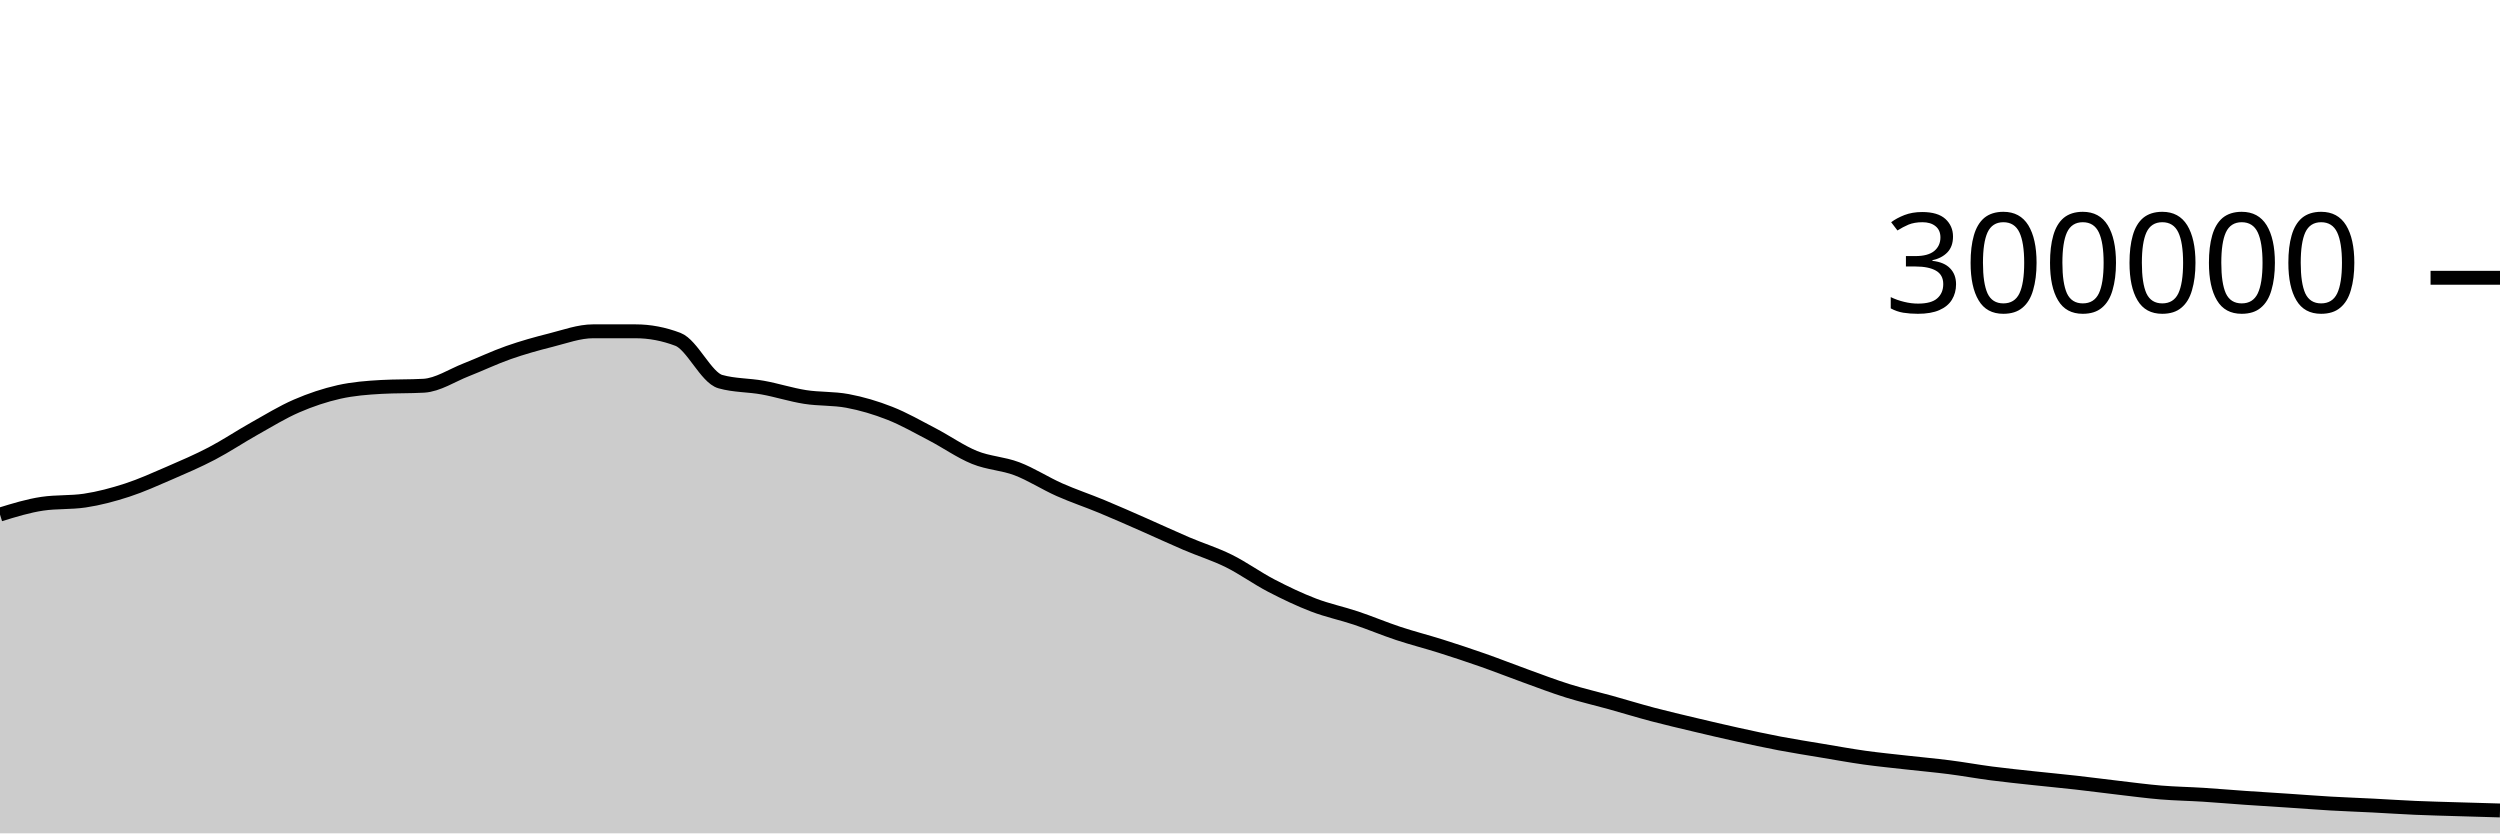
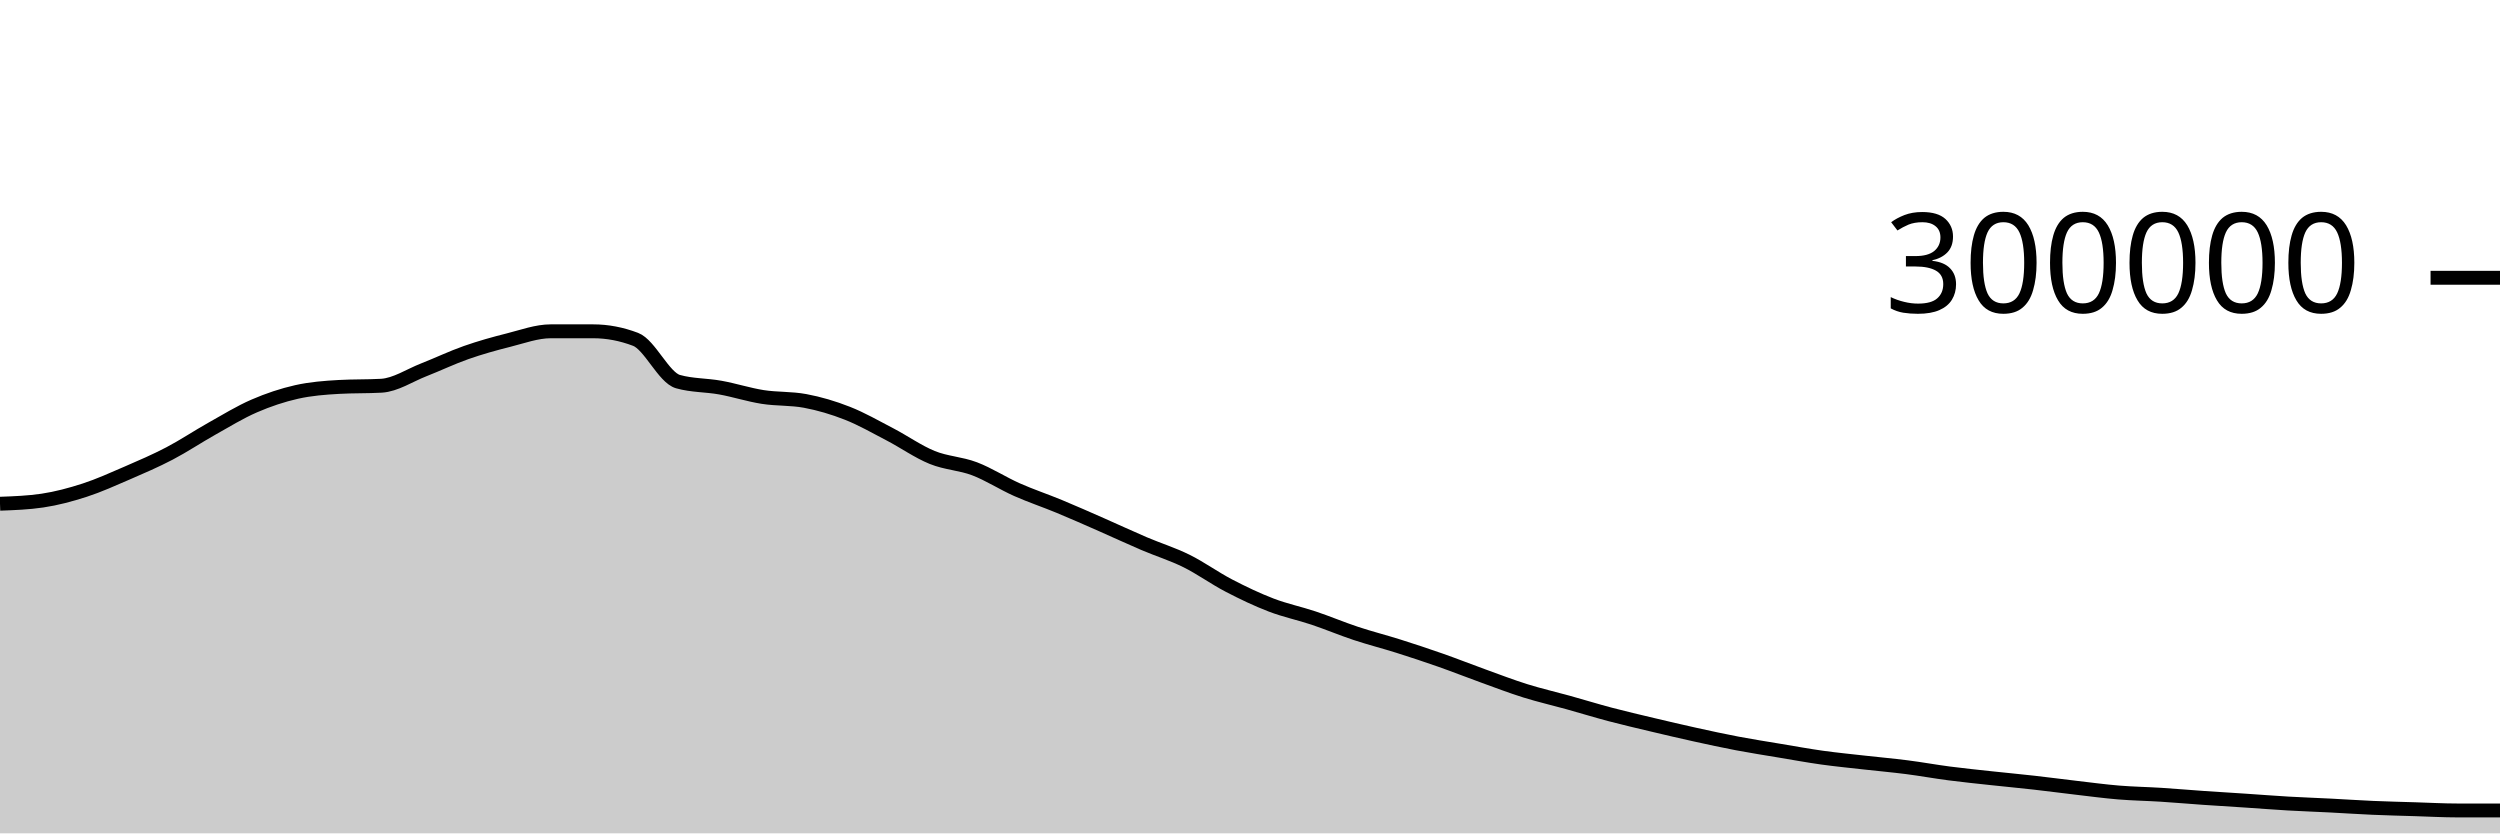
<svg xmlns="http://www.w3.org/2000/svg" viewBox="0 0 180 60">
  <g transform="translate(0,20)">
-     <path class="area" fill="rgba(0, 0, 0, 0.2)" d="M0,17.047C1.017,16.733,2.034,16.42,3.051,16.269C4.068,16.118,5.085,16.194,6.102,16.043C7.119,15.892,8.136,15.62,9.153,15.29C10.169,14.959,11.186,14.498,12.203,14.059C13.22,13.619,14.237,13.183,15.254,12.651C16.271,12.119,17.288,11.437,18.305,10.867C19.322,10.296,20.339,9.67,21.356,9.23C22.373,8.789,23.39,8.45,24.407,8.221C25.424,7.993,26.441,7.916,27.458,7.859C28.475,7.801,29.492,7.83,30.508,7.773C31.525,7.715,32.542,7.027,33.559,6.629C34.576,6.231,35.593,5.742,36.61,5.385C37.627,5.028,38.644,4.744,39.661,4.489C40.678,4.233,41.695,3.853,42.712,3.853C43.729,3.853,44.746,3.853,45.763,3.854C46.78,3.854,47.797,4.047,48.814,4.434C49.831,4.822,50.847,7.189,51.864,7.476C52.881,7.763,53.898,7.722,54.915,7.907C55.932,8.091,56.949,8.422,57.966,8.582C58.983,8.742,60,8.677,61.017,8.866C62.034,9.056,63.051,9.356,64.068,9.757C65.085,10.157,66.102,10.741,67.119,11.271C68.136,11.801,69.153,12.523,70.169,12.937C71.186,13.35,72.203,13.367,73.22,13.753C74.237,14.14,75.254,14.803,76.271,15.255C77.288,15.707,78.305,16.042,79.322,16.464C80.339,16.885,81.356,17.337,82.373,17.784C83.39,18.23,84.407,18.707,85.424,19.141C86.441,19.576,87.458,19.886,88.475,20.389C89.492,20.892,90.508,21.631,91.525,22.16C92.542,22.689,93.559,23.174,94.576,23.564C95.593,23.954,96.61,24.16,97.627,24.5C98.644,24.841,99.661,25.271,100.678,25.608C101.695,25.945,102.712,26.201,103.729,26.522C104.746,26.844,105.763,27.18,106.78,27.537C107.797,27.894,108.814,28.298,109.831,28.665C110.847,29.033,111.864,29.424,112.881,29.742C113.898,30.06,114.915,30.29,115.932,30.573C116.949,30.855,117.966,31.17,118.983,31.439C120,31.707,121.017,31.943,122.034,32.185C123.051,32.427,124.068,32.666,125.085,32.89C126.102,33.114,127.119,33.336,128.136,33.529C129.153,33.722,130.169,33.88,131.186,34.05C132.203,34.22,133.22,34.406,134.237,34.549C135.254,34.691,136.271,34.789,137.288,34.904C138.305,35.019,139.322,35.108,140.339,35.238C141.356,35.368,142.373,35.555,143.39,35.687C144.407,35.82,145.424,35.921,146.441,36.032C147.458,36.142,148.475,36.237,149.492,36.351C150.508,36.466,151.525,36.602,152.542,36.72C153.559,36.838,154.576,36.976,155.593,37.06C156.61,37.144,157.627,37.159,158.644,37.223C159.661,37.288,160.678,37.378,161.695,37.448C162.712,37.518,163.729,37.578,164.746,37.646C165.763,37.714,166.78,37.795,167.797,37.854C168.814,37.913,169.831,37.947,170.847,37.999C171.864,38.051,172.881,38.121,173.898,38.165C174.915,38.209,175.932,38.233,176.949,38.264C177.966,38.295,178.983,38.324,180,38.353L180,40C178.983,40,177.966,40,176.949,40C175.932,40,174.915,40,173.898,40C172.881,40,171.864,40,170.847,40C169.831,40,168.814,40,167.797,40C166.78,40,165.763,40,164.746,40C163.729,40,162.712,40,161.695,40C160.678,40,159.661,40,158.644,40C157.627,40,156.61,40,155.593,40C154.576,40,153.559,40,152.542,40C151.525,40,150.508,40,149.492,40C148.475,40,147.458,40,146.441,40C145.424,40,144.407,40,143.39,40C142.373,40,141.356,40,140.339,40C139.322,40,138.305,40,137.288,40C136.271,40,135.254,40,134.237,40C133.22,40,132.203,40,131.186,40C130.169,40,129.153,40,128.136,40C127.119,40,126.102,40,125.085,40C124.068,40,123.051,40,122.034,40C121.017,40,120,40,118.983,40C117.966,40,116.949,40,115.932,40C114.915,40,113.898,40,112.881,40C111.864,40,110.847,40,109.831,40C108.814,40,107.797,40,106.78,40C105.763,40,104.746,40,103.729,40C102.712,40,101.695,40,100.678,40C99.661,40,98.644,40,97.627,40C96.61,40,95.593,40,94.576,40C93.559,40,92.542,40,91.525,40C90.508,40,89.492,40,88.475,40C87.458,40,86.441,40,85.424,40C84.407,40,83.39,40,82.373,40C81.356,40,80.339,40,79.322,40C78.305,40,77.288,40,76.271,40C75.254,40,74.237,40,73.22,40C72.203,40,71.186,40,70.169,40C69.153,40,68.136,40,67.119,40C66.102,40,65.085,40,64.068,40C63.051,40,62.034,40,61.017,40C60,40,58.983,40,57.966,40C56.949,40,55.932,40,54.915,40C53.898,40,52.881,40,51.864,40C50.847,40,49.831,40,48.814,40C47.797,40,46.78,40,45.763,40C44.746,40,43.729,40,42.712,40C41.695,40,40.678,40,39.661,40C38.644,40,37.627,40,36.61,40C35.593,40,34.576,40,33.559,40C32.542,40,31.525,40,30.508,40C29.492,40,28.475,40,27.458,40C26.441,40,25.424,40,24.407,40C23.39,40,22.373,40,21.356,40C20.339,40,19.322,40,18.305,40C17.288,40,16.271,40,15.254,40C14.237,40,13.22,40,12.203,40C11.186,40,10.169,40,9.153,40C8.136,40,7.119,40,6.102,40C5.085,40,4.068,40,3.051,40C2.034,40,1.017,40,0,40Z" />
-     <path class="line" stroke="black" fill="none" d="M0,17.047C1.017,16.733,2.034,16.42,3.051,16.269C4.068,16.118,5.085,16.194,6.102,16.043C7.119,15.892,8.136,15.62,9.153,15.29C10.169,14.959,11.186,14.498,12.203,14.059C13.22,13.619,14.237,13.183,15.254,12.651C16.271,12.119,17.288,11.437,18.305,10.867C19.322,10.296,20.339,9.67,21.356,9.23C22.373,8.789,23.39,8.45,24.407,8.221C25.424,7.993,26.441,7.916,27.458,7.859C28.475,7.801,29.492,7.83,30.508,7.773C31.525,7.715,32.542,7.027,33.559,6.629C34.576,6.231,35.593,5.742,36.61,5.385C37.627,5.028,38.644,4.744,39.661,4.489C40.678,4.233,41.695,3.853,42.712,3.853C43.729,3.853,44.746,3.853,45.763,3.854C46.78,3.854,47.797,4.047,48.814,4.434C49.831,4.822,50.847,7.189,51.864,7.476C52.881,7.763,53.898,7.722,54.915,7.907C55.932,8.091,56.949,8.422,57.966,8.582C58.983,8.742,60,8.677,61.017,8.866C62.034,9.056,63.051,9.356,64.068,9.757C65.085,10.157,66.102,10.741,67.119,11.271C68.136,11.801,69.153,12.523,70.169,12.937C71.186,13.35,72.203,13.367,73.22,13.753C74.237,14.14,75.254,14.803,76.271,15.255C77.288,15.707,78.305,16.042,79.322,16.464C80.339,16.885,81.356,17.337,82.373,17.784C83.39,18.23,84.407,18.707,85.424,19.141C86.441,19.576,87.458,19.886,88.475,20.389C89.492,20.892,90.508,21.631,91.525,22.16C92.542,22.689,93.559,23.174,94.576,23.564C95.593,23.954,96.61,24.16,97.627,24.5C98.644,24.841,99.661,25.271,100.678,25.608C101.695,25.945,102.712,26.201,103.729,26.522C104.746,26.844,105.763,27.18,106.78,27.537C107.797,27.894,108.814,28.298,109.831,28.665C110.847,29.033,111.864,29.424,112.881,29.742C113.898,30.06,114.915,30.29,115.932,30.573C116.949,30.855,117.966,31.17,118.983,31.439C120,31.707,121.017,31.943,122.034,32.185C123.051,32.427,124.068,32.666,125.085,32.89C126.102,33.114,127.119,33.336,128.136,33.529C129.153,33.722,130.169,33.88,131.186,34.05C132.203,34.22,133.22,34.406,134.237,34.549C135.254,34.691,136.271,34.789,137.288,34.904C138.305,35.019,139.322,35.108,140.339,35.238C141.356,35.368,142.373,35.555,143.39,35.687C144.407,35.82,145.424,35.921,146.441,36.032C147.458,36.142,148.475,36.237,149.492,36.351C150.508,36.466,151.525,36.602,152.542,36.72C153.559,36.838,154.576,36.976,155.593,37.06C156.61,37.144,157.627,37.159,158.644,37.223C159.661,37.288,160.678,37.378,161.695,37.448C162.712,37.518,163.729,37.578,164.746,37.646C165.763,37.714,166.78,37.795,167.797,37.854C168.814,37.913,169.831,37.947,170.847,37.999C171.864,38.051,172.881,38.121,173.898,38.165C174.915,38.209,175.932,38.233,176.949,38.264C177.966,38.295,178.983,38.324,180,38.353" />
+     <path class="area" fill="rgba(0, 0, 0, 0.2)" d="M0,16.269C1.017,16.231,2.034,16.194,3.051,16.043C4.068,15.892,5.085,15.62,6.102,15.29C7.119,14.959,8.136,14.498,9.153,14.059C10.169,13.619,11.186,13.183,12.203,12.651C13.22,12.119,14.237,11.437,15.254,10.867C16.271,10.296,17.288,9.67,18.305,9.23C19.322,8.789,20.339,8.45,21.356,8.221C22.373,7.993,23.39,7.916,24.407,7.859C25.424,7.801,26.441,7.83,27.458,7.773C28.475,7.715,29.492,7.027,30.508,6.629C31.525,6.231,32.542,5.742,33.559,5.385C34.576,5.028,35.593,4.744,36.61,4.489C37.627,4.233,38.644,3.853,39.661,3.853C40.678,3.853,41.695,3.853,42.712,3.854C43.729,3.854,44.746,4.047,45.763,4.434C46.78,4.822,47.797,7.189,48.814,7.476C49.831,7.763,50.847,7.722,51.864,7.907C52.881,8.091,53.898,8.422,54.915,8.582C55.932,8.742,56.949,8.677,57.966,8.866C58.983,9.056,60,9.356,61.017,9.757C62.034,10.157,63.051,10.741,64.068,11.271C65.085,11.801,66.102,12.523,67.119,12.937C68.136,13.35,69.153,13.367,70.169,13.753C71.186,14.14,72.203,14.803,73.22,15.255C74.237,15.707,75.254,16.042,76.271,16.464C77.288,16.885,78.305,17.337,79.322,17.784C80.339,18.23,81.356,18.707,82.373,19.141C83.39,19.576,84.407,19.886,85.424,20.389C86.441,20.892,87.458,21.631,88.475,22.16C89.492,22.689,90.508,23.174,91.525,23.564C92.542,23.954,93.559,24.16,94.576,24.5C95.593,24.841,96.61,25.271,97.627,25.608C98.644,25.945,99.661,26.201,100.678,26.522C101.695,26.844,102.712,27.18,103.729,27.537C104.746,27.894,105.763,28.298,106.78,28.665C107.797,29.033,108.814,29.424,109.831,29.742C110.847,30.06,111.864,30.29,112.881,30.573C113.898,30.855,114.915,31.17,115.932,31.439C116.949,31.707,117.966,31.943,118.983,32.185C120,32.427,121.017,32.666,122.034,32.89C123.051,33.114,124.068,33.336,125.085,33.529C126.102,33.722,127.119,33.88,128.136,34.05C129.153,34.22,130.169,34.406,131.186,34.549C132.203,34.691,133.22,34.789,134.237,34.904C135.254,35.019,136.271,35.108,137.288,35.238C138.305,35.368,139.322,35.555,140.339,35.687C141.356,35.82,142.373,35.921,143.39,36.032C144.407,36.142,145.424,36.237,146.441,36.351C147.458,36.466,148.475,36.602,149.492,36.72C150.508,36.838,151.525,36.976,152.542,37.06C153.559,37.144,154.576,37.159,155.593,37.223C156.61,37.288,157.627,37.378,158.644,37.448C159.661,37.518,160.678,37.578,161.695,37.646C162.712,37.714,163.729,37.795,164.746,37.854C165.763,37.913,166.78,37.947,167.797,37.999C168.814,38.051,169.831,38.121,170.847,38.165C171.864,38.209,172.881,38.233,173.898,38.264C174.915,38.295,175.932,38.353,176.949,38.353C177.966,38.353,178.983,38.353,180,38.352L180,40C178.983,40,177.966,40,176.949,40C175.932,40,174.915,40,173.898,40C172.881,40,171.864,40,170.847,40C169.831,40,168.814,40,167.797,40C166.78,40,165.763,40,164.746,40C163.729,40,162.712,40,161.695,40C160.678,40,159.661,40,158.644,40C157.627,40,156.61,40,155.593,40C154.576,40,153.559,40,152.542,40C151.525,40,150.508,40,149.492,40C148.475,40,147.458,40,146.441,40C145.424,40,144.407,40,143.39,40C142.373,40,141.356,40,140.339,40C139.322,40,138.305,40,137.288,40C136.271,40,135.254,40,134.237,40C133.22,40,132.203,40,131.186,40C130.169,40,129.153,40,128.136,40C127.119,40,126.102,40,125.085,40C124.068,40,123.051,40,122.034,40C121.017,40,120,40,118.983,40C117.966,40,116.949,40,115.932,40C114.915,40,113.898,40,112.881,40C111.864,40,110.847,40,109.831,40C108.814,40,107.797,40,106.78,40C105.763,40,104.746,40,103.729,40C102.712,40,101.695,40,100.678,40C99.661,40,98.644,40,97.627,40C96.61,40,95.593,40,94.576,40C93.559,40,92.542,40,91.525,40C90.508,40,89.492,40,88.475,40C87.458,40,86.441,40,85.424,40C84.407,40,83.39,40,82.373,40C81.356,40,80.339,40,79.322,40C78.305,40,77.288,40,76.271,40C75.254,40,74.237,40,73.22,40C72.203,40,71.186,40,70.169,40C69.153,40,68.136,40,67.119,40C66.102,40,65.085,40,64.068,40C63.051,40,62.034,40,61.017,40C60,40,58.983,40,57.966,40C56.949,40,55.932,40,54.915,40C53.898,40,52.881,40,51.864,40C50.847,40,49.831,40,48.814,40C47.797,40,46.78,40,45.763,40C44.746,40,43.729,40,42.712,40C41.695,40,40.678,40,39.661,40C38.644,40,37.627,40,36.61,40C35.593,40,34.576,40,33.559,40C32.542,40,31.525,40,30.508,40C29.492,40,28.475,40,27.458,40C26.441,40,25.424,40,24.407,40C23.39,40,22.373,40,21.356,40C20.339,40,19.322,40,18.305,40C17.288,40,16.271,40,15.254,40C14.237,40,13.22,40,12.203,40C11.186,40,10.169,40,9.153,40C8.136,40,7.119,40,6.102,40C5.085,40,4.068,40,3.051,40C2.034,40,1.017,40,0,40Z" />
+     <path class="line" stroke="black" fill="none" d="M0,16.269C1.017,16.231,2.034,16.194,3.051,16.043C4.068,15.892,5.085,15.62,6.102,15.29C7.119,14.959,8.136,14.498,9.153,14.059C10.169,13.619,11.186,13.183,12.203,12.651C13.22,12.119,14.237,11.437,15.254,10.867C16.271,10.296,17.288,9.67,18.305,9.23C19.322,8.789,20.339,8.45,21.356,8.221C22.373,7.993,23.39,7.916,24.407,7.859C25.424,7.801,26.441,7.83,27.458,7.773C28.475,7.715,29.492,7.027,30.508,6.629C31.525,6.231,32.542,5.742,33.559,5.385C34.576,5.028,35.593,4.744,36.61,4.489C37.627,4.233,38.644,3.853,39.661,3.853C40.678,3.853,41.695,3.853,42.712,3.854C43.729,3.854,44.746,4.047,45.763,4.434C46.78,4.822,47.797,7.189,48.814,7.476C49.831,7.763,50.847,7.722,51.864,7.907C52.881,8.091,53.898,8.422,54.915,8.582C55.932,8.742,56.949,8.677,57.966,8.866C58.983,9.056,60,9.356,61.017,9.757C62.034,10.157,63.051,10.741,64.068,11.271C65.085,11.801,66.102,12.523,67.119,12.937C68.136,13.35,69.153,13.367,70.169,13.753C71.186,14.14,72.203,14.803,73.22,15.255C74.237,15.707,75.254,16.042,76.271,16.464C77.288,16.885,78.305,17.337,79.322,17.784C80.339,18.23,81.356,18.707,82.373,19.141C83.39,19.576,84.407,19.886,85.424,20.389C86.441,20.892,87.458,21.631,88.475,22.16C89.492,22.689,90.508,23.174,91.525,23.564C92.542,23.954,93.559,24.16,94.576,24.5C95.593,24.841,96.61,25.271,97.627,25.608C98.644,25.945,99.661,26.201,100.678,26.522C101.695,26.844,102.712,27.18,103.729,27.537C104.746,27.894,105.763,28.298,106.78,28.665C107.797,29.033,108.814,29.424,109.831,29.742C110.847,30.06,111.864,30.29,112.881,30.573C113.898,30.855,114.915,31.17,115.932,31.439C116.949,31.707,117.966,31.943,118.983,32.185C120,32.427,121.017,32.666,122.034,32.89C123.051,33.114,124.068,33.336,125.085,33.529C126.102,33.722,127.119,33.88,128.136,34.05C129.153,34.22,130.169,34.406,131.186,34.549C132.203,34.691,133.22,34.789,134.237,34.904C135.254,35.019,136.271,35.108,137.288,35.238C138.305,35.368,139.322,35.555,140.339,35.687C141.356,35.82,142.373,35.921,143.39,36.032C144.407,36.142,145.424,36.237,146.441,36.351C147.458,36.466,148.475,36.602,149.492,36.72C150.508,36.838,151.525,36.976,152.542,37.06C153.559,37.144,154.576,37.159,155.593,37.223C156.61,37.288,157.627,37.378,158.644,37.448C159.661,37.518,160.678,37.578,161.695,37.646C162.712,37.714,163.729,37.795,164.746,37.854C165.763,37.913,166.78,37.947,167.797,37.999C168.814,38.051,169.831,38.121,170.847,38.165C171.864,38.209,172.881,38.233,173.898,38.264C174.915,38.295,175.932,38.353,176.949,38.353C177.966,38.353,178.983,38.353,180,38.352" />
    <path class="axis-ceiling" stroke-width="1" stroke="black" fill="none" d="M175,0L180,0" />
    <text class="axis-ceiling-label" font-family="sans-serif" text-anchor="end" font-size="10px" x="170" y="2.5">300000</text>
  </g>
</svg>
